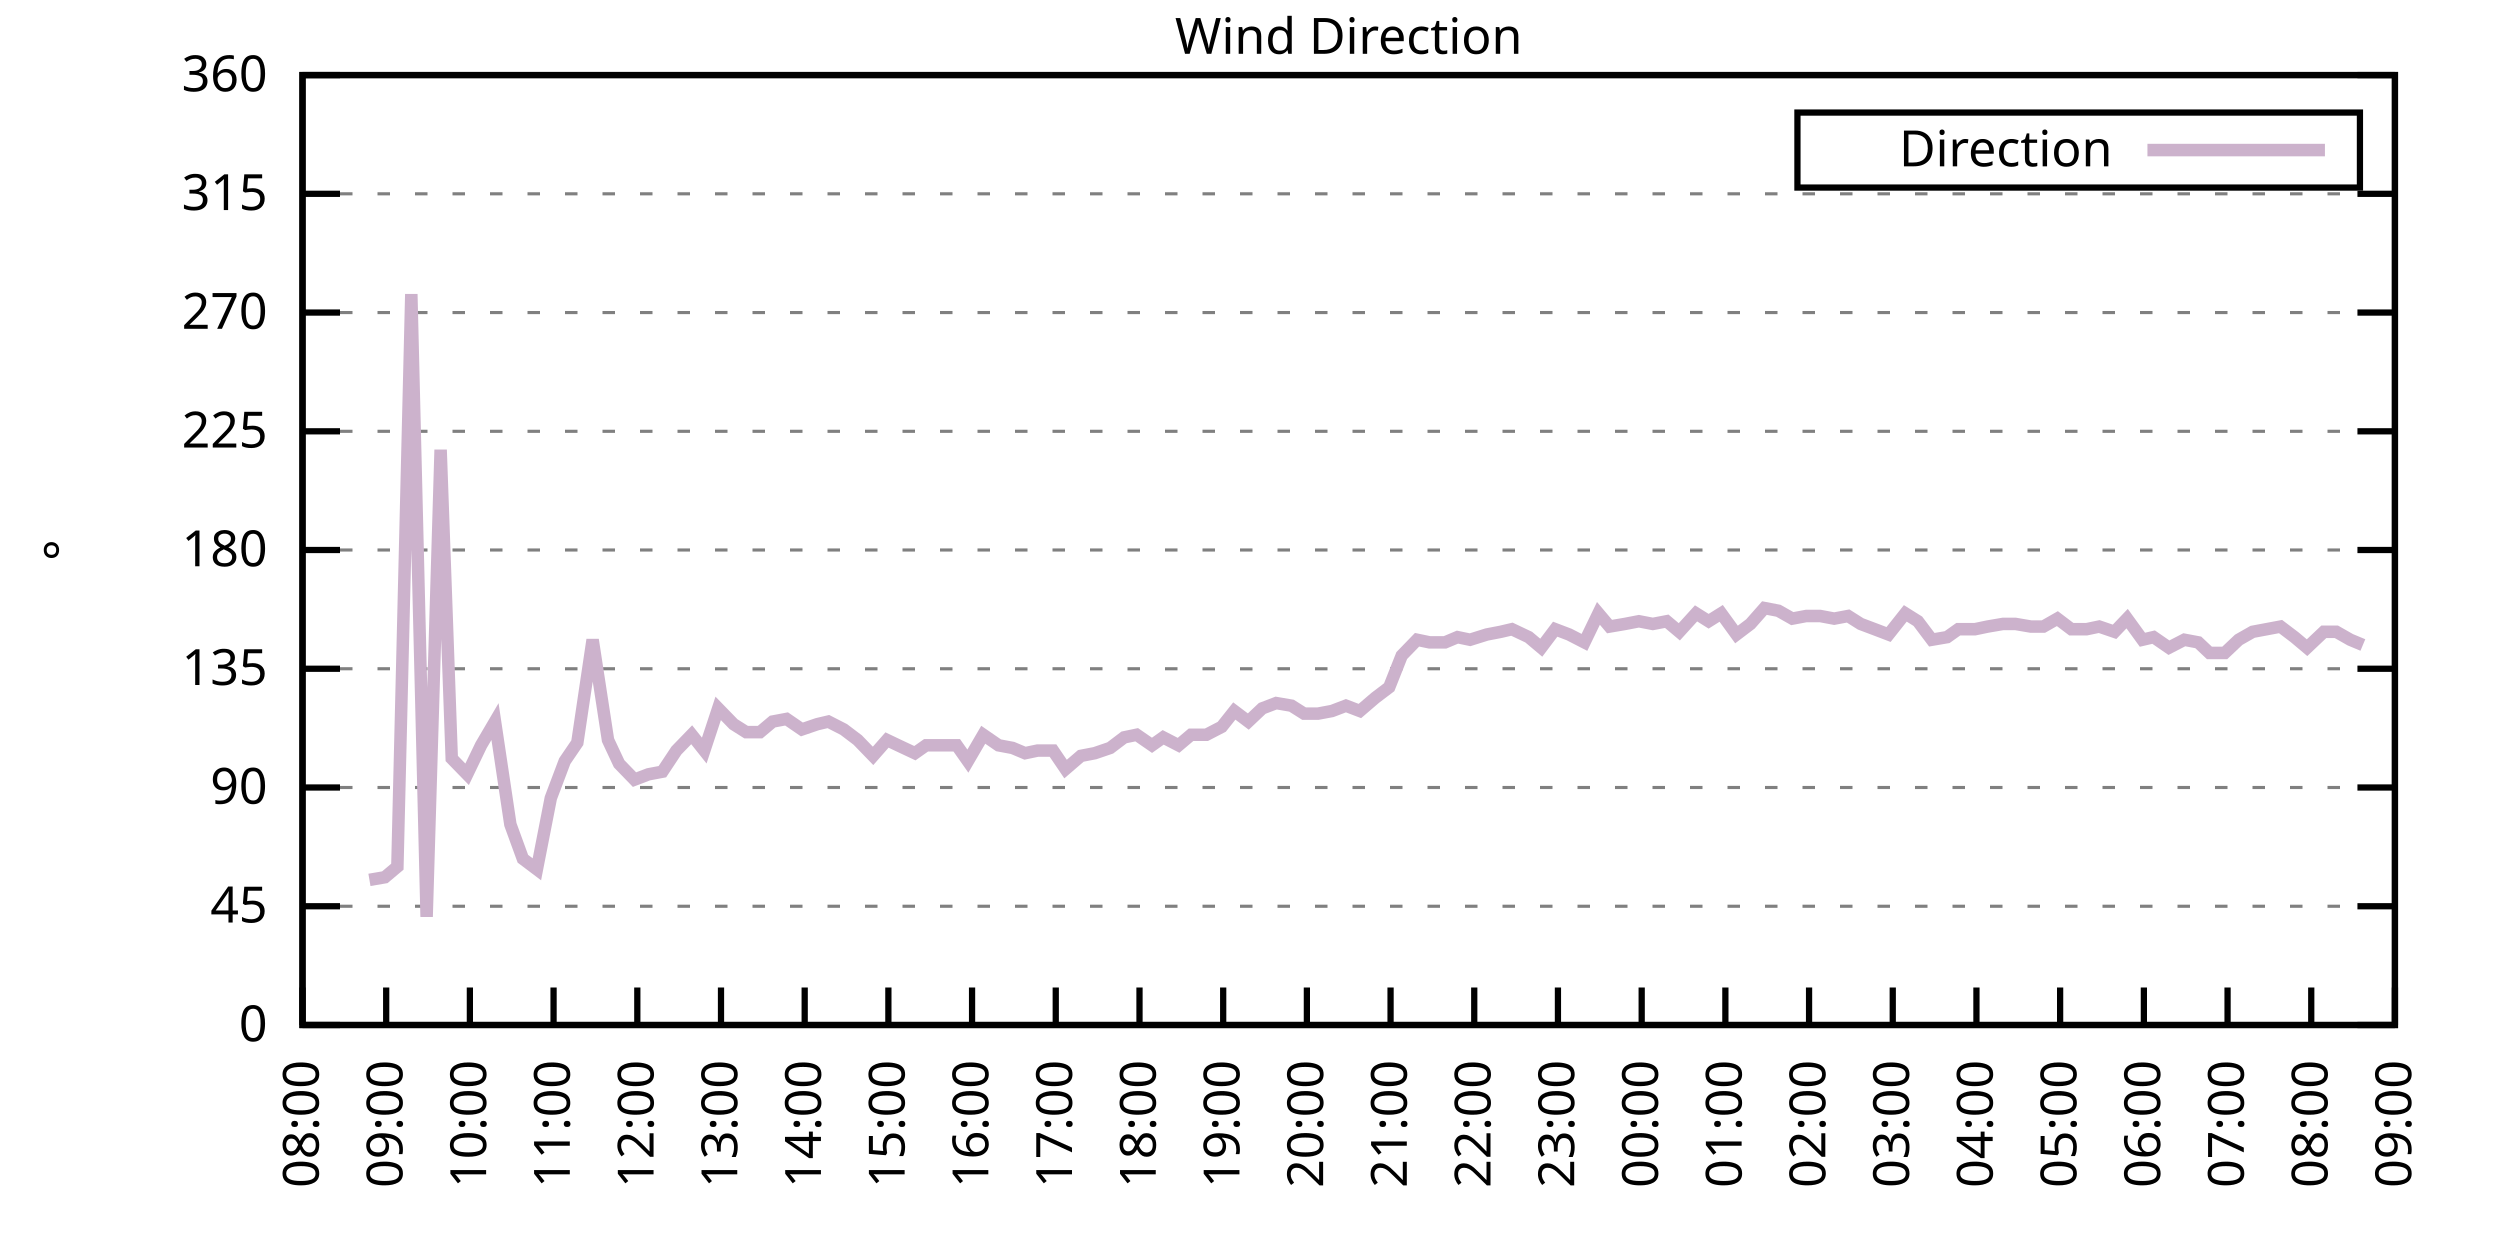
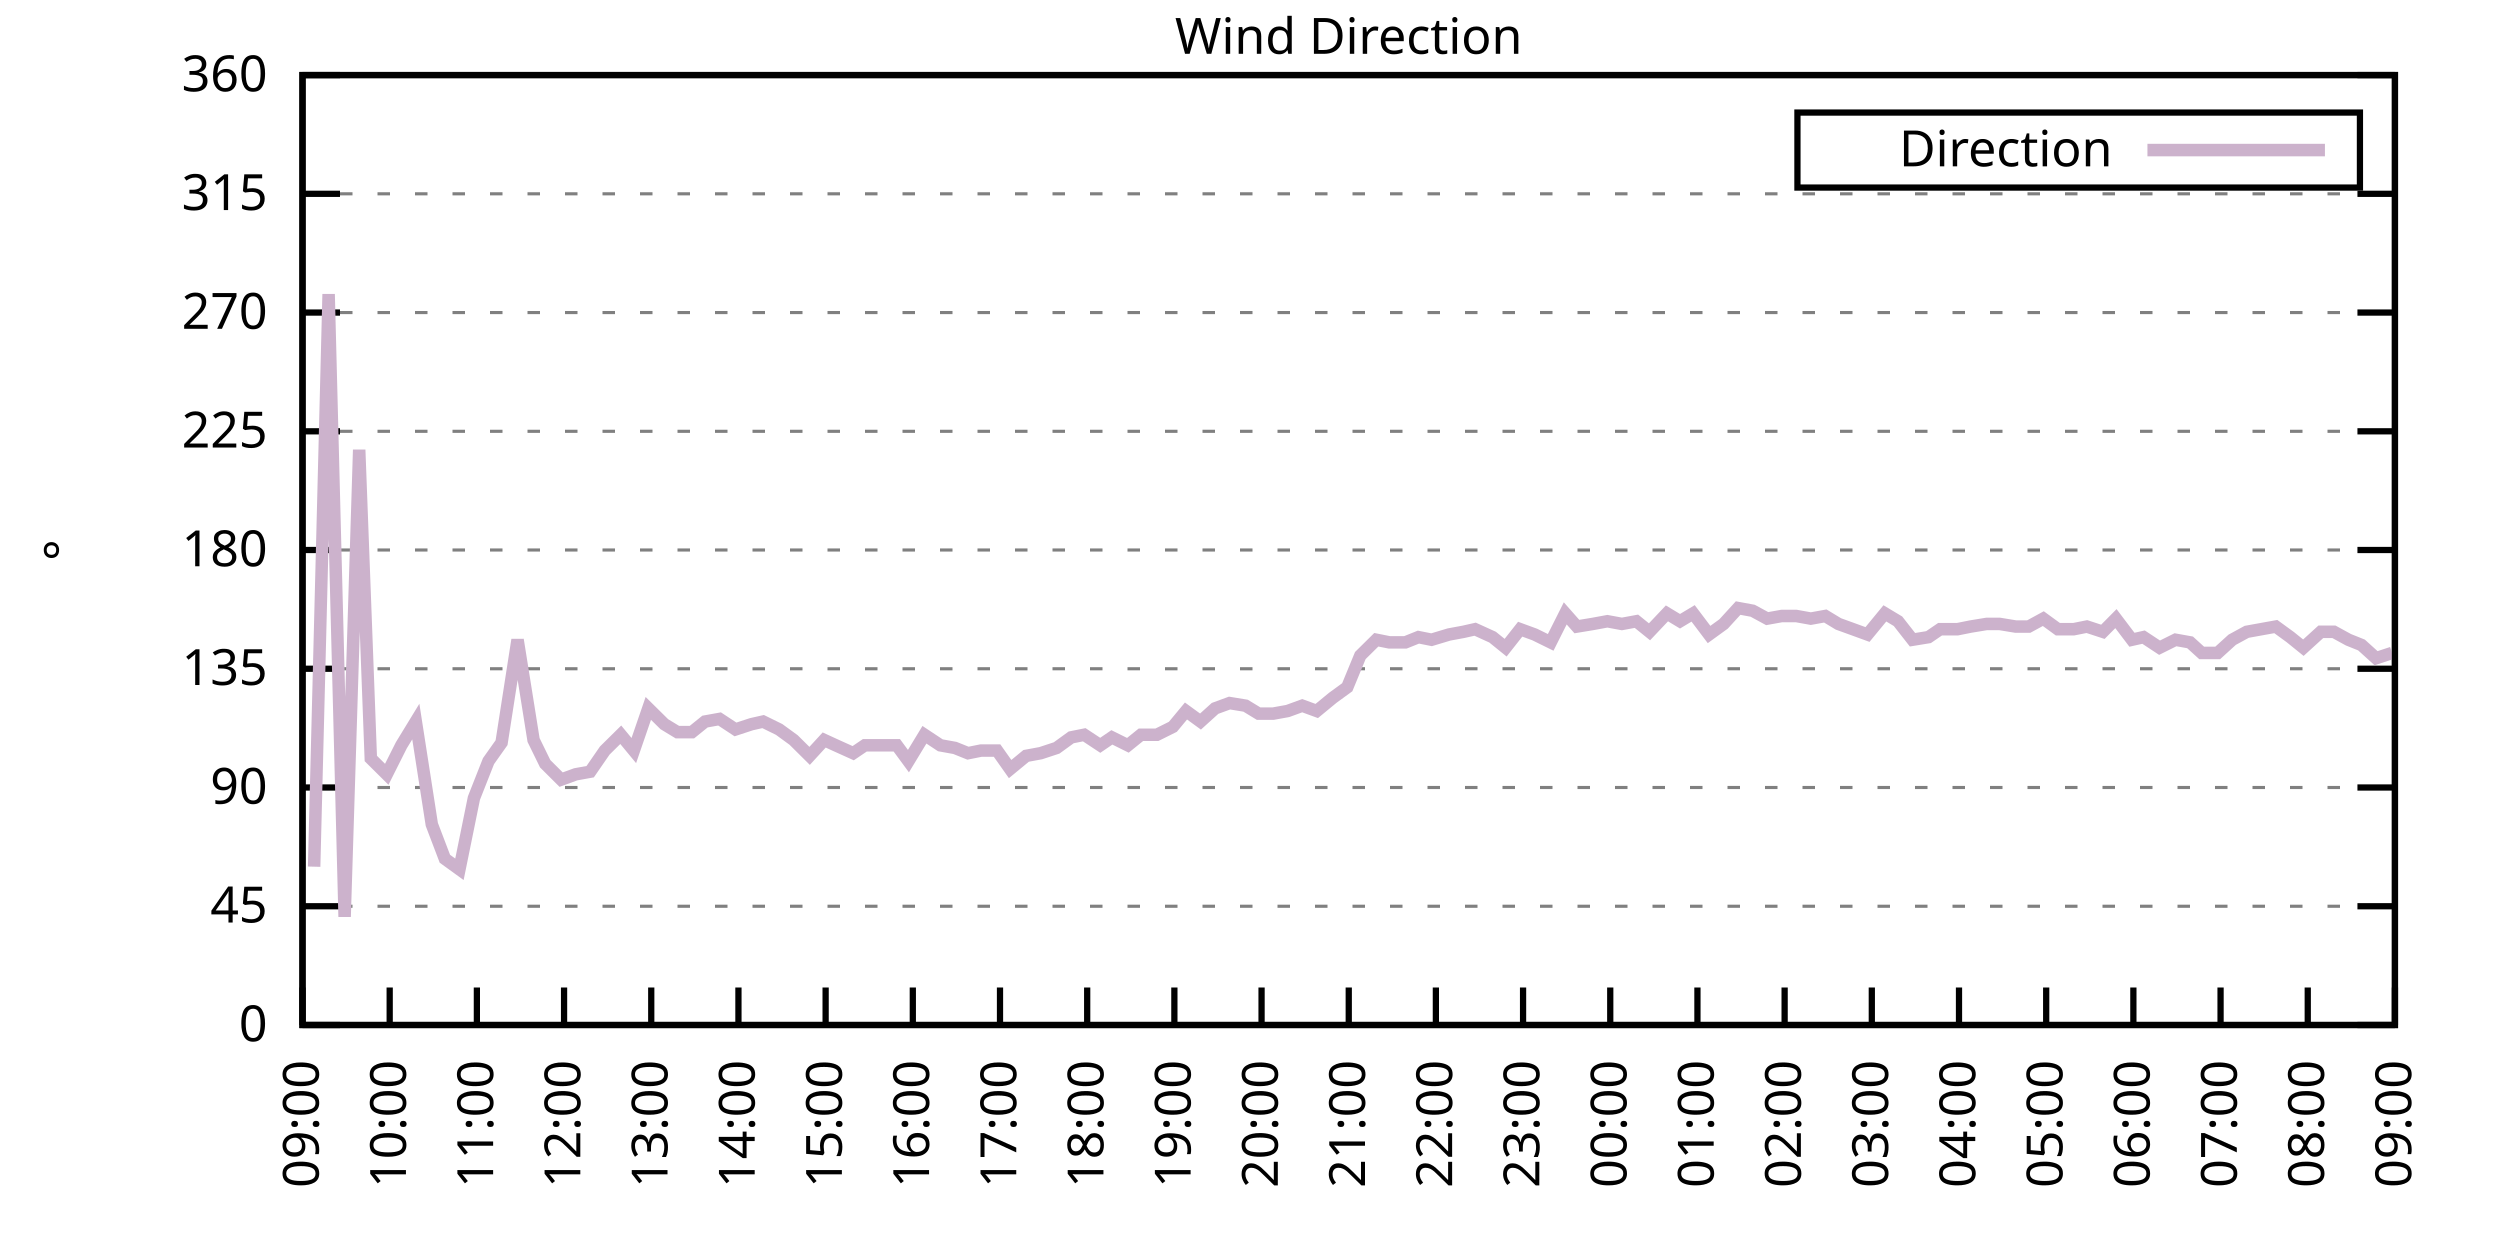
<svg xmlns="http://www.w3.org/2000/svg" xmlns:xlink="http://www.w3.org/1999/xlink" width="400" height="200" viewBox="0 0 400 200">
  <g id="gnuplot_canvas">
    <rect x="0" y="0" width="400" height="200" fill="none" />
    <defs>
      <circle id="gpDot" r="0.5" stroke-width="0.5" stroke="currentColor" />
      <path id="gpPt0" stroke-width="0.333" stroke="currentColor" d="M-1,0 h2 M0,-1 v2" />
      <path id="gpPt1" stroke-width="0.333" stroke="currentColor" d="M-1,-1 L1,1 M1,-1 L-1,1" />
      <path id="gpPt2" stroke-width="0.333" stroke="currentColor" d="M-1,0 L1,0 M0,-1 L0,1 M-1,-1 L1,1 M-1,1 L1,-1" />
      <rect id="gpPt3" stroke-width="0.333" stroke="currentColor" x="-1" y="-1" width="2" height="2" />
      <rect id="gpPt4" stroke-width="0.333" stroke="currentColor" fill="currentColor" x="-1" y="-1" width="2" height="2" />
      <circle id="gpPt5" stroke-width="0.333" stroke="currentColor" cx="0" cy="0" r="1" />
      <use xlink:href="#gpPt5" id="gpPt6" fill="currentColor" stroke="none" />
      <path id="gpPt7" stroke-width="0.333" stroke="currentColor" d="M0,-1.33 L-1.33,0.67 L1.33,0.67 z" />
      <use xlink:href="#gpPt7" id="gpPt8" fill="currentColor" stroke="none" />
      <use xlink:href="#gpPt7" id="gpPt9" stroke="currentColor" transform="rotate(180)" />
      <use xlink:href="#gpPt9" id="gpPt10" fill="currentColor" stroke="none" />
      <use xlink:href="#gpPt3" id="gpPt11" stroke="currentColor" transform="rotate(45)" />
      <use xlink:href="#gpPt11" id="gpPt12" fill="currentColor" stroke="none" />
      <path id="gpPt13" stroke-width="0.333" stroke="currentColor" d="M0,1.330 L1.265,0.411 L0.782,-1.067 L-0.782,-1.076 L-1.265,0.411 z" />
      <use xlink:href="#gpPt13" id="gpPt14" fill="currentColor" stroke="none" />
      <filter id="textbox" filterUnits="objectBoundingBox" x="0" y="0" height="1" width="1">
        <feFlood flood-color="white" flood-opacity="1" result="bgnd" />
        <feComposite in="SourceGraphic" in2="bgnd" operator="atop" />
      </filter>
      <filter id="greybox" filterUnits="objectBoundingBox" x="0" y="0" height="1" width="1">
        <feFlood flood-color="lightgrey" flood-opacity="1" result="grey" />
        <feComposite in="SourceGraphic" in2="grey" operator="atop" />
      </filter>
    </defs>
    <g fill="none" color="white" stroke="currentColor" stroke-width="1.00" stroke-linecap="butt" stroke-linejoin="miter">
</g>
    <g fill="none" color="black" stroke="currentColor" stroke-width="1.00" stroke-linecap="butt" stroke-linejoin="miter">
      <g stroke="none" shape-rendering="crispEdges">
        <polygon fill="rgb(255, 255, 255)" points="48.40,164.00 383.18,164.00 383.18,12.02 48.40,12.02 " />
      </g>
    </g>
    <g fill="none" color="black" stroke="currentColor" stroke-width="1.00" stroke-linecap="butt" stroke-linejoin="miter">
</g>
    <g fill="none" color="black" stroke="black" stroke-width="0.50" stroke-linecap="butt" stroke-linejoin="miter">
</g>
    <g fill="none" color="gray" stroke="currentColor" stroke-width="0.50" stroke-linecap="butt" stroke-linejoin="miter">
      <path stroke="gray" stroke-dasharray="2,4" class="gridline" d="M48.40,164.00 L383.19,164.00  " />
    </g>
    <g fill="none" color="gray" stroke="gray" stroke-width="1.00" stroke-linecap="butt" stroke-linejoin="miter">
</g>
    <g fill="none" color="black" stroke="currentColor" stroke-width="1.00" stroke-linecap="butt" stroke-linejoin="miter">
      <path stroke="black" d="M48.40,164.00 L54.40,164.00 M383.19,164.00 L377.19,164.00  " />
      <g transform="translate(42.80,166.60)" stroke="none" fill="black" font-family="Sans" font-size="8.00" text-anchor="end">
        <text>
          <tspan font-family="Sans"> 0</tspan>
        </text>
      </g>
    </g>
    <g fill="none" color="black" stroke="currentColor" stroke-width="1.00" stroke-linecap="butt" stroke-linejoin="miter">
</g>
    <g fill="none" color="black" stroke="black" stroke-width="0.50" stroke-linecap="butt" stroke-linejoin="miter">
</g>
    <g fill="none" color="gray" stroke="currentColor" stroke-width="0.50" stroke-linecap="butt" stroke-linejoin="miter">
      <path stroke="gray" stroke-dasharray="2,4" class="gridline" d="M48.40,145.00 L383.19,145.00  " />
    </g>
    <g fill="none" color="gray" stroke="gray" stroke-width="1.00" stroke-linecap="butt" stroke-linejoin="miter">
</g>
    <g fill="none" color="black" stroke="currentColor" stroke-width="1.00" stroke-linecap="butt" stroke-linejoin="miter">
      <path stroke="black" d="M48.40,145.00 L54.40,145.00 M383.19,145.00 L377.19,145.00  " />
      <g transform="translate(42.80,147.60)" stroke="none" fill="black" font-family="Sans" font-size="8.00" text-anchor="end">
        <text>
          <tspan font-family="Sans"> 45</tspan>
        </text>
      </g>
    </g>
    <g fill="none" color="black" stroke="currentColor" stroke-width="1.00" stroke-linecap="butt" stroke-linejoin="miter">
</g>
    <g fill="none" color="black" stroke="black" stroke-width="0.50" stroke-linecap="butt" stroke-linejoin="miter">
</g>
    <g fill="none" color="gray" stroke="currentColor" stroke-width="0.50" stroke-linecap="butt" stroke-linejoin="miter">
      <path stroke="gray" stroke-dasharray="2,4" class="gridline" d="M48.40,126.00 L383.19,126.00  " />
    </g>
    <g fill="none" color="gray" stroke="gray" stroke-width="1.00" stroke-linecap="butt" stroke-linejoin="miter">
</g>
    <g fill="none" color="black" stroke="currentColor" stroke-width="1.00" stroke-linecap="butt" stroke-linejoin="miter">
      <path stroke="black" d="M48.40,126.00 L54.40,126.00 M383.19,126.00 L377.19,126.00  " />
      <g transform="translate(42.80,128.60)" stroke="none" fill="black" font-family="Sans" font-size="8.00" text-anchor="end">
        <text>
          <tspan font-family="Sans"> 90</tspan>
        </text>
      </g>
    </g>
    <g fill="none" color="black" stroke="currentColor" stroke-width="1.00" stroke-linecap="butt" stroke-linejoin="miter">
</g>
    <g fill="none" color="black" stroke="black" stroke-width="0.50" stroke-linecap="butt" stroke-linejoin="miter">
</g>
    <g fill="none" color="gray" stroke="currentColor" stroke-width="0.50" stroke-linecap="butt" stroke-linejoin="miter">
      <path stroke="gray" stroke-dasharray="2,4" class="gridline" d="M48.40,107.00 L383.19,107.00  " />
    </g>
    <g fill="none" color="gray" stroke="gray" stroke-width="1.00" stroke-linecap="butt" stroke-linejoin="miter">
</g>
    <g fill="none" color="black" stroke="currentColor" stroke-width="1.00" stroke-linecap="butt" stroke-linejoin="miter">
      <path stroke="black" d="M48.40,107.00 L54.40,107.00 M383.19,107.00 L377.19,107.00  " />
      <g transform="translate(42.80,109.60)" stroke="none" fill="black" font-family="Sans" font-size="8.00" text-anchor="end">
        <text>
          <tspan font-family="Sans"> 135</tspan>
        </text>
      </g>
    </g>
    <g fill="none" color="black" stroke="currentColor" stroke-width="1.00" stroke-linecap="butt" stroke-linejoin="miter">
</g>
    <g fill="none" color="black" stroke="black" stroke-width="0.50" stroke-linecap="butt" stroke-linejoin="miter">
</g>
    <g fill="none" color="gray" stroke="currentColor" stroke-width="0.50" stroke-linecap="butt" stroke-linejoin="miter">
      <path stroke="gray" stroke-dasharray="2,4" class="gridline" d="M48.40,88.00 L383.19,88.00  " />
    </g>
    <g fill="none" color="gray" stroke="gray" stroke-width="1.00" stroke-linecap="butt" stroke-linejoin="miter">
</g>
    <g fill="none" color="black" stroke="currentColor" stroke-width="1.00" stroke-linecap="butt" stroke-linejoin="miter">
      <path stroke="black" d="M48.40,88.00 L54.40,88.00 M383.19,88.00 L377.19,88.00  " />
      <g transform="translate(42.80,90.60)" stroke="none" fill="black" font-family="Sans" font-size="8.00" text-anchor="end">
        <text>
          <tspan font-family="Sans"> 180</tspan>
        </text>
      </g>
    </g>
    <g fill="none" color="black" stroke="currentColor" stroke-width="1.00" stroke-linecap="butt" stroke-linejoin="miter">
</g>
    <g fill="none" color="black" stroke="black" stroke-width="0.50" stroke-linecap="butt" stroke-linejoin="miter">
</g>
    <g fill="none" color="gray" stroke="currentColor" stroke-width="0.50" stroke-linecap="butt" stroke-linejoin="miter">
      <path stroke="gray" stroke-dasharray="2,4" class="gridline" d="M48.40,69.01 L383.19,69.01  " />
    </g>
    <g fill="none" color="gray" stroke="gray" stroke-width="1.00" stroke-linecap="butt" stroke-linejoin="miter">
</g>
    <g fill="none" color="black" stroke="currentColor" stroke-width="1.00" stroke-linecap="butt" stroke-linejoin="miter">
      <path stroke="black" d="M48.40,69.01 L54.40,69.01 M383.19,69.01 L377.19,69.01  " />
      <g transform="translate(42.80,71.61)" stroke="none" fill="black" font-family="Sans" font-size="8.00" text-anchor="end">
        <text>
          <tspan font-family="Sans"> 225</tspan>
        </text>
      </g>
    </g>
    <g fill="none" color="black" stroke="currentColor" stroke-width="1.00" stroke-linecap="butt" stroke-linejoin="miter">
</g>
    <g fill="none" color="black" stroke="black" stroke-width="0.50" stroke-linecap="butt" stroke-linejoin="miter">
</g>
    <g fill="none" color="gray" stroke="currentColor" stroke-width="0.50" stroke-linecap="butt" stroke-linejoin="miter">
      <path stroke="gray" stroke-dasharray="2,4" class="gridline" d="M48.40,50.01 L383.19,50.01  " />
    </g>
    <g fill="none" color="gray" stroke="gray" stroke-width="1.00" stroke-linecap="butt" stroke-linejoin="miter">
</g>
    <g fill="none" color="black" stroke="currentColor" stroke-width="1.00" stroke-linecap="butt" stroke-linejoin="miter">
      <path stroke="black" d="M48.40,50.01 L54.40,50.01 M383.19,50.01 L377.19,50.01  " />
      <g transform="translate(42.80,52.61)" stroke="none" fill="black" font-family="Sans" font-size="8.00" text-anchor="end">
        <text>
          <tspan font-family="Sans"> 270</tspan>
        </text>
      </g>
    </g>
    <g fill="none" color="black" stroke="currentColor" stroke-width="1.00" stroke-linecap="butt" stroke-linejoin="miter">
</g>
    <g fill="none" color="black" stroke="black" stroke-width="0.50" stroke-linecap="butt" stroke-linejoin="miter">
</g>
    <g fill="none" color="gray" stroke="currentColor" stroke-width="0.50" stroke-linecap="butt" stroke-linejoin="miter">
      <path stroke="gray" stroke-dasharray="2,4" class="gridline" d="M48.40,31.01 L383.19,31.01  " />
    </g>
    <g fill="none" color="gray" stroke="gray" stroke-width="1.00" stroke-linecap="butt" stroke-linejoin="miter">
</g>
    <g fill="none" color="black" stroke="currentColor" stroke-width="1.00" stroke-linecap="butt" stroke-linejoin="miter">
      <path stroke="black" d="M48.40,31.01 L54.40,31.01 M383.19,31.01 L377.19,31.01  " />
      <g transform="translate(42.80,33.61)" stroke="none" fill="black" font-family="Sans" font-size="8.00" text-anchor="end">
        <text>
          <tspan font-family="Sans"> 315</tspan>
        </text>
      </g>
    </g>
    <g fill="none" color="black" stroke="currentColor" stroke-width="1.00" stroke-linecap="butt" stroke-linejoin="miter">
</g>
    <g fill="none" color="black" stroke="black" stroke-width="0.50" stroke-linecap="butt" stroke-linejoin="miter">
</g>
    <g fill="none" color="gray" stroke="currentColor" stroke-width="0.50" stroke-linecap="butt" stroke-linejoin="miter">
      <path stroke="gray" stroke-dasharray="2,4" class="gridline" d="M48.40,12.01 L383.19,12.01  " />
    </g>
    <g fill="none" color="gray" stroke="gray" stroke-width="1.00" stroke-linecap="butt" stroke-linejoin="miter">
</g>
    <g fill="none" color="black" stroke="currentColor" stroke-width="1.00" stroke-linecap="butt" stroke-linejoin="miter">
      <path stroke="black" d="M48.40,12.01 L54.40,12.01 M383.19,12.01 L377.19,12.01  " />
      <g transform="translate(42.80,14.61)" stroke="none" fill="black" font-family="Sans" font-size="8.00" text-anchor="end">
        <text>
          <tspan font-family="Sans"> 360</tspan>
        </text>
      </g>
    </g>
    <g fill="none" color="black" stroke="currentColor" stroke-width="1.00" stroke-linecap="butt" stroke-linejoin="miter">
      <path stroke="black" d="M48.40,164.00 L48.40,158.00  " />
      <g transform="translate(51.00,169.60) rotate(270.00)" stroke="none" fill="black" font-family="Sans" font-size="8.00" text-anchor="end">
        <text>
-           <tspan font-family="Sans">08:00</tspan>
-         </text>
-       </g>
-     </g>
-     <g fill="none" color="black" stroke="currentColor" stroke-width="1.00" stroke-linecap="butt" stroke-linejoin="miter">
-       <path stroke="black" d="M61.79,164.00 L61.79,158.00  " />
-       <g transform="translate(64.39,169.60) rotate(270.00)" stroke="none" fill="black" font-family="Sans" font-size="8.00" text-anchor="end">
-         <text>
          <tspan font-family="Sans">09:00</tspan>
        </text>
      </g>
    </g>
    <g fill="none" color="black" stroke="currentColor" stroke-width="1.00" stroke-linecap="butt" stroke-linejoin="miter">
-       <path stroke="black" d="M75.18,164.00 L75.18,158.00  " />
-       <g transform="translate(77.78,169.60) rotate(270.00)" stroke="none" fill="black" font-family="Sans" font-size="8.00" text-anchor="end">
+       <path stroke="black" d="M62.35,164.00 L62.35,158.00  " />
+       <g transform="translate(64.95,169.60) rotate(270.00)" stroke="none" fill="black" font-family="Sans" font-size="8.00" text-anchor="end">
        <text>
          <tspan font-family="Sans">10:00</tspan>
        </text>
      </g>
    </g>
    <g fill="none" color="black" stroke="currentColor" stroke-width="1.00" stroke-linecap="butt" stroke-linejoin="miter">
-       <path stroke="black" d="M88.57,164.00 L88.57,158.00  " />
-       <g transform="translate(91.17,169.60) rotate(270.00)" stroke="none" fill="black" font-family="Sans" font-size="8.00" text-anchor="end">
+       <path stroke="black" d="M76.30,164.00 L76.30,158.00  " />
+       <g transform="translate(78.90,169.60) rotate(270.00)" stroke="none" fill="black" font-family="Sans" font-size="8.00" text-anchor="end">
        <text>
          <tspan font-family="Sans">11:00</tspan>
        </text>
      </g>
    </g>
    <g fill="none" color="black" stroke="currentColor" stroke-width="1.00" stroke-linecap="butt" stroke-linejoin="miter">
-       <path stroke="black" d="M101.97,164.00 L101.97,158.00  " />
-       <g transform="translate(104.57,169.60) rotate(270.00)" stroke="none" fill="black" font-family="Sans" font-size="8.00" text-anchor="end">
+       <path stroke="black" d="M90.25,164.00 L90.25,158.00  " />
+       <g transform="translate(92.85,169.60) rotate(270.00)" stroke="none" fill="black" font-family="Sans" font-size="8.00" text-anchor="end">
        <text>
          <tspan font-family="Sans">12:00</tspan>
        </text>
      </g>
    </g>
    <g fill="none" color="black" stroke="currentColor" stroke-width="1.00" stroke-linecap="butt" stroke-linejoin="miter">
-       <path stroke="black" d="M115.36,164.00 L115.36,158.00  " />
-       <g transform="translate(117.96,169.60) rotate(270.00)" stroke="none" fill="black" font-family="Sans" font-size="8.00" text-anchor="end">
+       <path stroke="black" d="M104.20,164.00 L104.20,158.00  " />
+       <g transform="translate(106.80,169.60) rotate(270.00)" stroke="none" fill="black" font-family="Sans" font-size="8.00" text-anchor="end">
        <text>
          <tspan font-family="Sans">13:00</tspan>
        </text>
      </g>
    </g>
    <g fill="none" color="black" stroke="currentColor" stroke-width="1.00" stroke-linecap="butt" stroke-linejoin="miter">
-       <path stroke="black" d="M128.75,164.00 L128.75,158.00  " />
-       <g transform="translate(131.35,169.60) rotate(270.00)" stroke="none" fill="black" font-family="Sans" font-size="8.00" text-anchor="end">
+       <path stroke="black" d="M118.15,164.00 L118.15,158.00  " />
+       <g transform="translate(120.75,169.60) rotate(270.00)" stroke="none" fill="black" font-family="Sans" font-size="8.00" text-anchor="end">
        <text>
          <tspan font-family="Sans">14:00</tspan>
        </text>
      </g>
    </g>
    <g fill="none" color="black" stroke="currentColor" stroke-width="1.00" stroke-linecap="butt" stroke-linejoin="miter">
-       <path stroke="black" d="M142.14,164.00 L142.14,158.00  " />
-       <g transform="translate(144.74,169.60) rotate(270.00)" stroke="none" fill="black" font-family="Sans" font-size="8.00" text-anchor="end">
+       <path stroke="black" d="M132.10,164.00 L132.10,158.00  " />
+       <g transform="translate(134.70,169.60) rotate(270.00)" stroke="none" fill="black" font-family="Sans" font-size="8.00" text-anchor="end">
        <text>
          <tspan font-family="Sans">15:00</tspan>
        </text>
      </g>
    </g>
    <g fill="none" color="black" stroke="currentColor" stroke-width="1.00" stroke-linecap="butt" stroke-linejoin="miter">
-       <path stroke="black" d="M155.53,164.00 L155.53,158.00  " />
-       <g transform="translate(158.13,169.60) rotate(270.00)" stroke="none" fill="black" font-family="Sans" font-size="8.00" text-anchor="end">
+       <path stroke="black" d="M146.05,164.00 L146.05,158.00  " />
+       <g transform="translate(148.65,169.60) rotate(270.00)" stroke="none" fill="black" font-family="Sans" font-size="8.00" text-anchor="end">
        <text>
          <tspan font-family="Sans">16:00</tspan>
        </text>
      </g>
    </g>
    <g fill="none" color="black" stroke="currentColor" stroke-width="1.00" stroke-linecap="butt" stroke-linejoin="miter">
-       <path stroke="black" d="M168.92,164.00 L168.92,158.00  " />
-       <g transform="translate(171.52,169.60) rotate(270.00)" stroke="none" fill="black" font-family="Sans" font-size="8.00" text-anchor="end">
+       <path stroke="black" d="M160.00,164.00 L160.00,158.00  " />
+       <g transform="translate(162.60,169.60) rotate(270.00)" stroke="none" fill="black" font-family="Sans" font-size="8.00" text-anchor="end">
        <text>
          <tspan font-family="Sans">17:00</tspan>
        </text>
      </g>
    </g>
    <g fill="none" color="black" stroke="currentColor" stroke-width="1.00" stroke-linecap="butt" stroke-linejoin="miter">
-       <path stroke="black" d="M182.32,164.00 L182.32,158.00  " />
-       <g transform="translate(184.92,169.60) rotate(270.00)" stroke="none" fill="black" font-family="Sans" font-size="8.00" text-anchor="end">
+       <path stroke="black" d="M173.95,164.00 L173.95,158.00  " />
+       <g transform="translate(176.55,169.60) rotate(270.00)" stroke="none" fill="black" font-family="Sans" font-size="8.00" text-anchor="end">
        <text>
          <tspan font-family="Sans">18:00</tspan>
        </text>
      </g>
    </g>
    <g fill="none" color="black" stroke="currentColor" stroke-width="1.00" stroke-linecap="butt" stroke-linejoin="miter">
-       <path stroke="black" d="M195.71,164.00 L195.71,158.00  " />
-       <g transform="translate(198.31,169.60) rotate(270.00)" stroke="none" fill="black" font-family="Sans" font-size="8.00" text-anchor="end">
+       <path stroke="black" d="M187.90,164.00 L187.90,158.00  " />
+       <g transform="translate(190.50,169.60) rotate(270.00)" stroke="none" fill="black" font-family="Sans" font-size="8.00" text-anchor="end">
        <text>
          <tspan font-family="Sans">19:00</tspan>
        </text>
      </g>
    </g>
    <g fill="none" color="black" stroke="currentColor" stroke-width="1.00" stroke-linecap="butt" stroke-linejoin="miter">
-       <path stroke="black" d="M209.10,164.00 L209.10,158.00  " />
-       <g transform="translate(211.70,169.60) rotate(270.00)" stroke="none" fill="black" font-family="Sans" font-size="8.00" text-anchor="end">
+       <path stroke="black" d="M201.85,164.00 L201.85,158.00  " />
+       <g transform="translate(204.45,169.60) rotate(270.00)" stroke="none" fill="black" font-family="Sans" font-size="8.00" text-anchor="end">
        <text>
          <tspan font-family="Sans">20:00</tspan>
        </text>
      </g>
    </g>
    <g fill="none" color="black" stroke="currentColor" stroke-width="1.00" stroke-linecap="butt" stroke-linejoin="miter">
-       <path stroke="black" d="M222.49,164.00 L222.49,158.00  " />
-       <g transform="translate(225.09,169.60) rotate(270.00)" stroke="none" fill="black" font-family="Sans" font-size="8.00" text-anchor="end">
+       <path stroke="black" d="M215.80,164.00 L215.80,158.00  " />
+       <g transform="translate(218.40,169.60) rotate(270.00)" stroke="none" fill="black" font-family="Sans" font-size="8.00" text-anchor="end">
        <text>
          <tspan font-family="Sans">21:00</tspan>
        </text>
      </g>
    </g>
    <g fill="none" color="black" stroke="currentColor" stroke-width="1.00" stroke-linecap="butt" stroke-linejoin="miter">
-       <path stroke="black" d="M235.88,164.00 L235.88,158.00  " />
-       <g transform="translate(238.48,169.60) rotate(270.00)" stroke="none" fill="black" font-family="Sans" font-size="8.00" text-anchor="end">
+       <path stroke="black" d="M229.74,164.00 L229.74,158.00  " />
+       <g transform="translate(232.34,169.60) rotate(270.00)" stroke="none" fill="black" font-family="Sans" font-size="8.00" text-anchor="end">
        <text>
          <tspan font-family="Sans">22:00</tspan>
        </text>
      </g>
    </g>
    <g fill="none" color="black" stroke="currentColor" stroke-width="1.00" stroke-linecap="butt" stroke-linejoin="miter">
-       <path stroke="black" d="M249.27,164.00 L249.27,158.00  " />
-       <g transform="translate(251.87,169.60) rotate(270.00)" stroke="none" fill="black" font-family="Sans" font-size="8.00" text-anchor="end">
+       <path stroke="black" d="M243.69,164.00 L243.69,158.00  " />
+       <g transform="translate(246.29,169.60) rotate(270.00)" stroke="none" fill="black" font-family="Sans" font-size="8.00" text-anchor="end">
        <text>
          <tspan font-family="Sans">23:00</tspan>
        </text>
      </g>
    </g>
    <g fill="none" color="black" stroke="currentColor" stroke-width="1.00" stroke-linecap="butt" stroke-linejoin="miter">
-       <path stroke="black" d="M262.67,164.00 L262.67,158.00  " />
-       <g transform="translate(265.27,169.60) rotate(270.00)" stroke="none" fill="black" font-family="Sans" font-size="8.00" text-anchor="end">
+       <path stroke="black" d="M257.64,164.00 L257.64,158.00  " />
+       <g transform="translate(260.24,169.60) rotate(270.00)" stroke="none" fill="black" font-family="Sans" font-size="8.00" text-anchor="end">
        <text>
          <tspan font-family="Sans">00:00</tspan>
        </text>
      </g>
    </g>
    <g fill="none" color="black" stroke="currentColor" stroke-width="1.00" stroke-linecap="butt" stroke-linejoin="miter">
-       <path stroke="black" d="M276.06,164.00 L276.06,158.00  " />
-       <g transform="translate(278.66,169.60) rotate(270.00)" stroke="none" fill="black" font-family="Sans" font-size="8.00" text-anchor="end">
+       <path stroke="black" d="M271.59,164.00 L271.59,158.00  " />
+       <g transform="translate(274.19,169.60) rotate(270.00)" stroke="none" fill="black" font-family="Sans" font-size="8.00" text-anchor="end">
        <text>
          <tspan font-family="Sans">01:00</tspan>
        </text>
      </g>
    </g>
    <g fill="none" color="black" stroke="currentColor" stroke-width="1.00" stroke-linecap="butt" stroke-linejoin="miter">
-       <path stroke="black" d="M289.45,164.00 L289.45,158.00  " />
-       <g transform="translate(292.05,169.60) rotate(270.00)" stroke="none" fill="black" font-family="Sans" font-size="8.00" text-anchor="end">
+       <path stroke="black" d="M285.54,164.00 L285.54,158.00  " />
+       <g transform="translate(288.14,169.60) rotate(270.00)" stroke="none" fill="black" font-family="Sans" font-size="8.00" text-anchor="end">
        <text>
          <tspan font-family="Sans">02:00</tspan>
        </text>
      </g>
    </g>
    <g fill="none" color="black" stroke="currentColor" stroke-width="1.00" stroke-linecap="butt" stroke-linejoin="miter">
-       <path stroke="black" d="M302.84,164.00 L302.84,158.00  " />
-       <g transform="translate(305.44,169.60) rotate(270.00)" stroke="none" fill="black" font-family="Sans" font-size="8.00" text-anchor="end">
+       <path stroke="black" d="M299.49,164.00 L299.49,158.00  " />
+       <g transform="translate(302.09,169.60) rotate(270.00)" stroke="none" fill="black" font-family="Sans" font-size="8.00" text-anchor="end">
        <text>
          <tspan font-family="Sans">03:00</tspan>
        </text>
      </g>
    </g>
    <g fill="none" color="black" stroke="currentColor" stroke-width="1.00" stroke-linecap="butt" stroke-linejoin="miter">
-       <path stroke="black" d="M316.23,164.00 L316.23,158.00  " />
-       <g transform="translate(318.83,169.60) rotate(270.00)" stroke="none" fill="black" font-family="Sans" font-size="8.00" text-anchor="end">
+       <path stroke="black" d="M313.44,164.00 L313.44,158.00  " />
+       <g transform="translate(316.04,169.60) rotate(270.00)" stroke="none" fill="black" font-family="Sans" font-size="8.00" text-anchor="end">
        <text>
          <tspan font-family="Sans">04:00</tspan>
        </text>
      </g>
    </g>
    <g fill="none" color="black" stroke="currentColor" stroke-width="1.00" stroke-linecap="butt" stroke-linejoin="miter">
-       <path stroke="black" d="M329.62,164.00 L329.62,158.00  " />
-       <g transform="translate(332.22,169.60) rotate(270.00)" stroke="none" fill="black" font-family="Sans" font-size="8.00" text-anchor="end">
+       <path stroke="black" d="M327.39,164.00 L327.39,158.00  " />
+       <g transform="translate(329.99,169.60) rotate(270.00)" stroke="none" fill="black" font-family="Sans" font-size="8.00" text-anchor="end">
        <text>
          <tspan font-family="Sans">05:00</tspan>
        </text>
      </g>
    </g>
    <g fill="none" color="black" stroke="currentColor" stroke-width="1.00" stroke-linecap="butt" stroke-linejoin="miter">
-       <path stroke="black" d="M343.02,164.00 L343.02,158.00  " />
-       <g transform="translate(345.62,169.60) rotate(270.00)" stroke="none" fill="black" font-family="Sans" font-size="8.00" text-anchor="end">
+       <path stroke="black" d="M341.34,164.00 L341.34,158.00  " />
+       <g transform="translate(343.94,169.60) rotate(270.00)" stroke="none" fill="black" font-family="Sans" font-size="8.00" text-anchor="end">
        <text>
          <tspan font-family="Sans">06:00</tspan>
        </text>
      </g>
    </g>
    <g fill="none" color="black" stroke="currentColor" stroke-width="1.00" stroke-linecap="butt" stroke-linejoin="miter">
-       <path stroke="black" d="M356.41,164.00 L356.41,158.00  " />
-       <g transform="translate(359.01,169.60) rotate(270.00)" stroke="none" fill="black" font-family="Sans" font-size="8.00" text-anchor="end">
+       <path stroke="black" d="M355.29,164.00 L355.29,158.00  " />
+       <g transform="translate(357.89,169.60) rotate(270.00)" stroke="none" fill="black" font-family="Sans" font-size="8.00" text-anchor="end">
        <text>
          <tspan font-family="Sans">07:00</tspan>
        </text>
      </g>
    </g>
    <g fill="none" color="black" stroke="currentColor" stroke-width="1.00" stroke-linecap="butt" stroke-linejoin="miter">
-       <path stroke="black" d="M369.80,164.00 L369.80,158.00  " />
-       <g transform="translate(372.40,169.60) rotate(270.00)" stroke="none" fill="black" font-family="Sans" font-size="8.00" text-anchor="end">
+       <path stroke="black" d="M369.24,164.00 L369.24,158.00  " />
+       <g transform="translate(371.84,169.60) rotate(270.00)" stroke="none" fill="black" font-family="Sans" font-size="8.00" text-anchor="end">
        <text>
          <tspan font-family="Sans">08:00</tspan>
        </text>
      </g>
    </g>
    <g fill="none" color="black" stroke="currentColor" stroke-width="1.00" stroke-linecap="butt" stroke-linejoin="miter">
      <path stroke="black" d="M383.19,164.00 L383.19,158.00  " />
      <g transform="translate(385.79,169.60) rotate(270.00)" stroke="none" fill="black" font-family="Sans" font-size="8.00" text-anchor="end">
        <text>
          <tspan font-family="Sans">09:00</tspan>
        </text>
      </g>
    </g>
    <g fill="none" color="black" stroke="currentColor" stroke-width="1.00" stroke-linecap="butt" stroke-linejoin="miter">
</g>
    <g fill="none" color="black" stroke="currentColor" stroke-width="1.00" stroke-linecap="butt" stroke-linejoin="miter">
      <path stroke="black" d="M48.40,12.01 L48.40,164.00 L383.19,164.00 L383.19,12.01 L48.40,12.01 Z  " />
    </g>
    <g fill="none" color="black" stroke="currentColor" stroke-width="1.00" stroke-linecap="butt" stroke-linejoin="miter">
</g>
    <g fill="none" color="black" stroke="currentColor" stroke-width="1.00" stroke-linecap="butt" stroke-linejoin="miter">
      <path stroke="black" d="M287.59,30.01 L287.59,18.01 L377.59,18.01 L377.59,30.01 L287.59,30.01 Z  " />
    </g>
    <g id="Wind_direction_plot_1">
      <g fill="none" color="white" stroke="black" stroke-width="2.00" stroke-linecap="butt" stroke-linejoin="miter">
</g>
      <g fill="none" color="black" stroke="currentColor" stroke-width="2.00" stroke-linecap="butt" stroke-linejoin="miter">
        <g transform="translate(337.99,26.61)" stroke="none" fill="black" font-family="Sans" font-size="8.00" text-anchor="end">
          <text>
            <tspan font-family="Sans">Direction</tspan>
          </text>
        </g>
      </g>
      <g fill="none" color="black" stroke="currentColor" stroke-width="2.00" stroke-linecap="butt" stroke-linejoin="miter">
-         <path stroke="rgb(204, 178, 204)" d="M343.59,24.01 L371.99,24.01 M59.11,140.78 L61.57,140.36 L63.58,138.67 L65.81,47.05 L68.26,146.69 L70.50,71.96   L72.28,121.36 L74.74,123.89 L76.97,119.25 L79.20,115.45 L81.66,131.91 L83.66,137.40 L85.90,139.09 L88.13,127.69   L90.36,121.78 L92.37,118.83 L94.82,102.36 L97.28,118.40 L99.06,122.20 L101.52,124.74 L103.75,123.89 L105.98,123.47   L108.22,120.09 L110.67,117.56 L112.68,120.09 L114.91,113.34 L117.37,115.87 L119.38,117.14 L121.61,117.14 L123.62,115.45   L125.85,115.03 L128.30,116.71 L130.76,115.87 L132.54,115.45 L135.00,116.71 L137.23,118.40 L139.69,120.94 L141.92,118.40   L143.70,119.25 L146.38,120.51 L148.17,119.25 L150.62,119.25 L153.08,119.25 L154.86,121.78 L157.32,117.56 L159.77,119.25   L162.01,119.67 L164.01,120.51 L166.02,120.09 L168.48,120.09 L170.49,123.05 L172.94,120.94 L175.17,120.51 L177.63,119.67   L179.86,117.98 L181.87,117.56 L184.32,119.25 L186.11,117.98 L188.57,119.25 L190.57,117.56 L193.03,117.56 L195.48,116.29   L197.49,113.76 L199.73,115.45 L201.96,113.34 L204.19,112.49 L206.64,112.91 L208.65,114.18 L210.88,114.18 L213.12,113.76   L215.35,112.91 L217.58,113.76 L220.04,111.65 L222.27,109.96 L224.28,104.89 L226.73,102.36 L228.74,102.78 L231.20,102.78   L233.20,101.94 L235.21,102.36 L237.89,101.52 L240.12,101.09 L241.91,100.67 L244.59,101.94 L246.60,103.63 L248.83,100.67   L251.06,101.52 L253.51,102.78 L255.75,98.14 L257.53,100.25 L259.99,99.83 L262.22,99.40 L264.45,99.83 L266.68,99.40   L268.69,101.09 L271.37,98.14 L273.38,99.40 L275.39,98.14 L277.84,101.52 L280.07,99.83 L282.31,97.29 L284.54,97.72   L286.77,98.98 L289.00,98.56 L291.23,98.56 L293.47,98.98 L295.70,98.56 L297.71,99.83 L299.94,100.67 L302.17,101.52   L304.85,98.14 L306.86,99.40 L309.09,102.36 L311.54,101.94 L313.33,100.67 L316.01,100.67 L318.02,100.25 L320.47,99.83   L322.48,99.83 L324.94,100.25 L326.95,100.25 L329.18,98.98 L331.41,100.67 L333.86,100.67 L335.87,100.25 L338.33,101.09   L340.34,98.98 L342.79,102.36 L344.58,101.94 L347.03,103.63 L349.49,102.36 L351.72,102.78 L353.51,104.47 L355.96,104.47   L358.19,102.36 L360.42,101.09 L362.66,100.67 L364.89,100.25 L367.12,101.94 L369.13,103.63 L371.81,101.09 L373.82,101.09   L376.05,102.36 L378.06,103.20  " />
+         <path stroke="rgb(204, 178, 204)" d="M343.59,24.01 L371.99,24.01 M50.26,138.67 L52.58,47.05 L55.14,146.69 L57.47,71.96 L59.33,121.36 L61.88,123.89   L64.21,119.25 L66.53,115.45 L69.09,131.91 L71.18,137.40 L73.51,139.09 L75.83,127.69 L78.16,121.78 L80.25,118.83   L82.81,102.36 L85.37,118.40 L87.23,122.20 L89.78,124.74 L92.11,123.89 L94.43,123.47 L96.76,120.09 L99.32,117.56   L101.41,120.09 L103.73,113.34 L106.29,115.87 L108.38,117.14 L110.71,117.14 L112.80,115.45 L115.13,115.03 L117.68,116.71   L120.24,115.87 L122.10,115.45 L124.66,116.71 L126.98,118.40 L129.54,120.94 L131.87,118.40 L133.72,119.25 L136.51,120.51   L138.37,119.25 L140.93,119.25 L143.49,119.25 L145.35,121.78 L147.91,117.56 L150.46,119.25 L152.79,119.67 L154.88,120.51   L156.97,120.09 L159.53,120.09 L161.62,123.05 L164.18,120.94 L166.51,120.51 L169.06,119.67 L171.39,117.98 L173.48,117.56   L176.04,119.25 L177.90,117.98 L180.46,119.25 L182.55,117.56 L185.11,117.56 L187.66,116.29 L189.76,113.76 L192.08,115.45   L194.41,113.34 L196.73,112.49 L199.29,112.91 L201.38,114.18 L203.71,114.18 L206.03,113.76 L208.36,112.91 L210.68,113.76   L213.24,111.65 L215.56,109.96 L217.65,104.89 L220.21,102.36 L222.30,102.78 L224.86,102.78 L226.95,101.94 L229.05,102.36   L231.84,101.52 L234.16,101.09 L236.02,100.67 L238.81,101.94 L240.90,103.63 L243.23,100.67 L245.55,101.52 L248.11,102.78   L250.44,98.14 L252.30,100.25 L254.85,99.83 L257.18,99.40 L259.50,99.83 L261.83,99.40 L263.92,101.09 L266.71,98.14   L268.80,99.40 L270.90,98.14 L273.45,101.52 L275.78,99.83 L278.10,97.29 L280.43,97.72 L282.75,98.98 L285.08,98.56   L287.40,98.56 L289.73,98.98 L292.05,98.56 L294.15,99.83 L296.47,100.67 L298.80,101.52 L301.58,98.14 L303.68,99.40   L306.00,102.36 L308.56,101.94 L310.42,100.67 L313.21,100.67 L315.30,100.25 L317.86,99.83 L319.95,99.83 L322.51,100.25   L324.60,100.25 L326.93,98.98 L329.25,100.67 L331.81,100.67 L333.90,100.25 L336.46,101.09 L338.55,98.98 L341.11,102.36   L342.97,101.94 L345.53,103.63 L348.08,102.36 L350.41,102.78 L352.27,104.47 L354.83,104.47 L357.15,102.36 L359.48,101.09   L361.80,100.67 L364.13,100.25 L366.45,101.94 L368.54,103.63 L371.33,101.09 L373.43,101.09 L375.75,102.36 L377.84,103.20   L380.17,105.31 L382.73,104.47  " />
      </g>
    </g>
    <g fill="none" color="black" stroke="currentColor" stroke-width="2.00" stroke-linecap="butt" stroke-linejoin="miter">
</g>
    <g fill="none" color="black" stroke="black" stroke-width="1.00" stroke-linecap="butt" stroke-linejoin="miter">
</g>
    <g fill="none" color="black" stroke="currentColor" stroke-width="1.00" stroke-linecap="butt" stroke-linejoin="miter">
      <path stroke="black" d="M48.40,12.01 L48.40,164.00 L383.19,164.00 L383.19,12.01 L48.40,12.01 Z  " />
      <g transform="translate(12.80,88.01) rotate(270.00)" stroke="none" fill="black" font-family="Sans" font-size="8.00" text-anchor="middle">
        <text>
          <tspan font-family="Sans">°</tspan>
        </text>
      </g>
    </g>
    <g fill="none" color="black" stroke="currentColor" stroke-width="1.00" stroke-linecap="butt" stroke-linejoin="miter">
</g>
    <g fill="none" color="black" stroke="currentColor" stroke-width="1.00" stroke-linecap="butt" stroke-linejoin="miter">
      <g transform="translate(215.79,8.61)" stroke="none" fill="black" font-family="Sans" font-size="8.00" text-anchor="middle">
        <text>
          <tspan font-family="Sans">Wind Direction</tspan>
        </text>
      </g>
    </g>
    <g fill="none" color="black" stroke="currentColor" stroke-width="1.00" stroke-linecap="butt" stroke-linejoin="miter">
</g>
  </g>
</svg>
